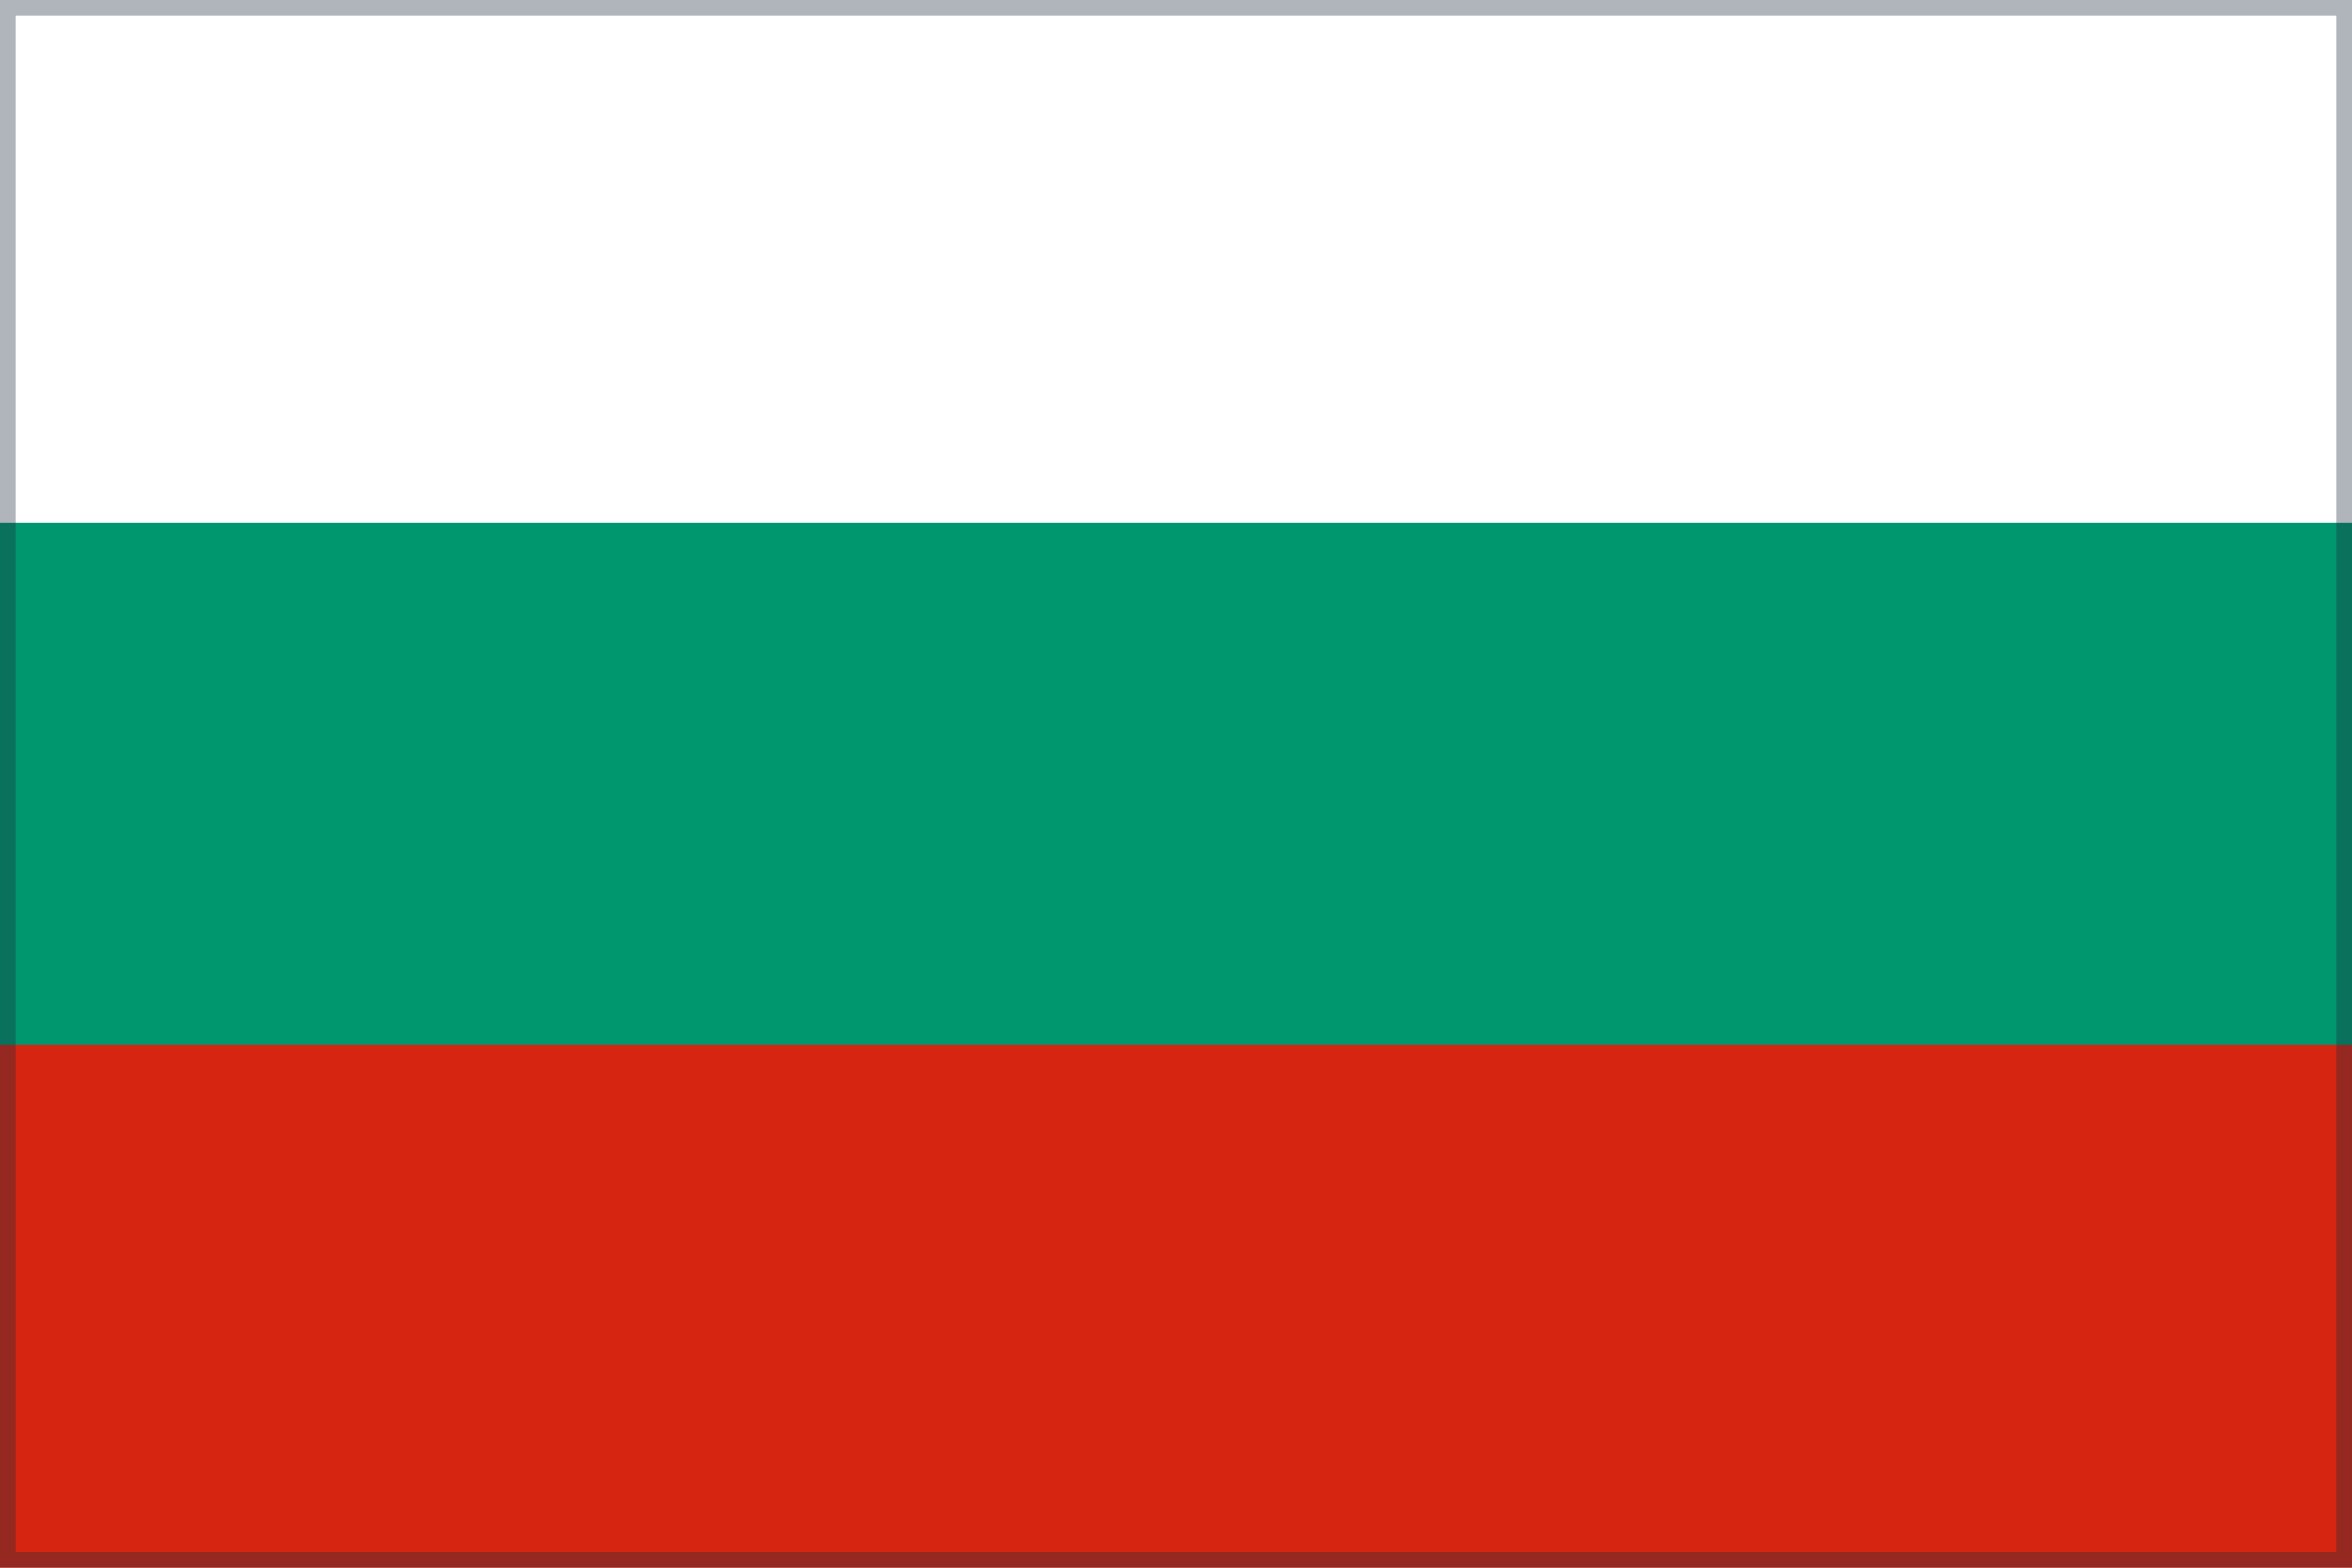
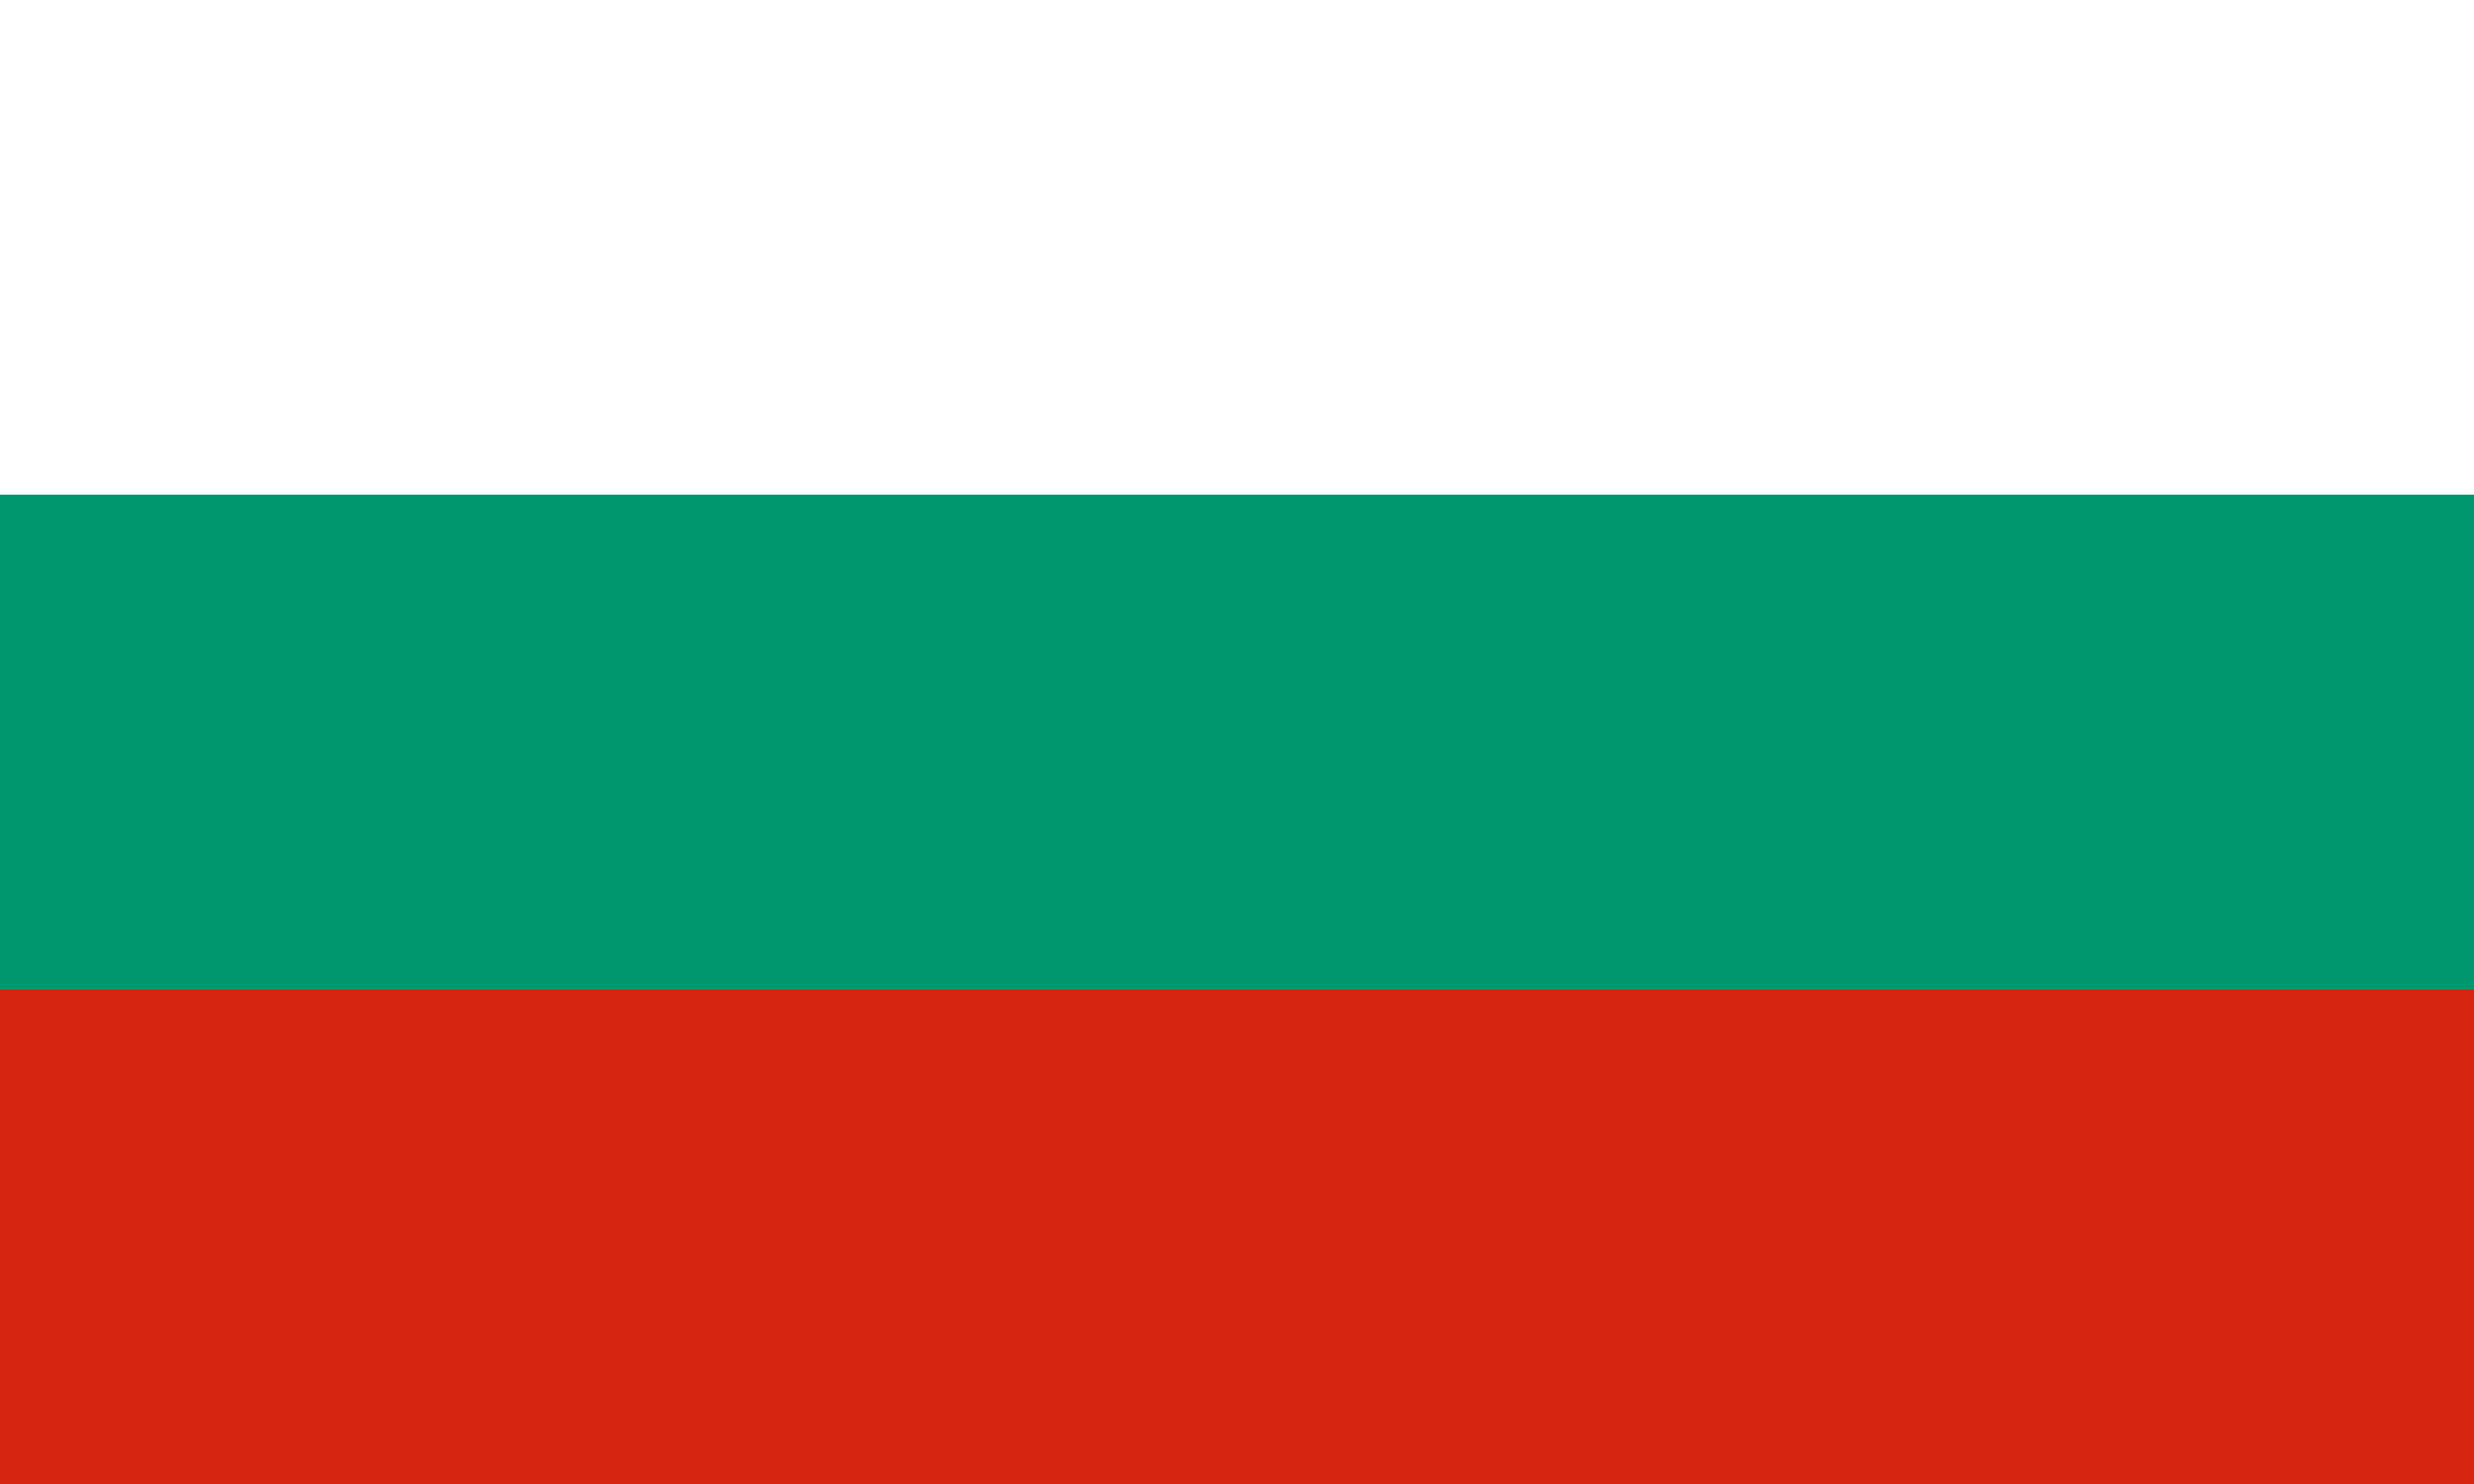
- <svg xmlns="http://www.w3.org/2000/svg" viewBox="0 0 300 200" width="300" height="200" preserveAspectRatio="xMidYMid meet">
-   <rect x="0" y="0.0" width="300" height="66.7" fill="#FFFFFF" />
-   <rect x="0" y="66.7" width="300" height="66.7" fill="#00966E" />
-   <rect x="0" y="133.3" width="300" height="66.7" fill="#D62612" />
-   <rect x="1" y="1" width="298" height="198" fill="none" stroke="rgba(30,45,60,0.35)" stroke-width="2" />
+ <svg xmlns="http://www.w3.org/2000/svg" viewBox="0 0 5 3">
+   <path fill="#fff" d="M0 0h5v3H0z" />
+   <path fill="#00966E" d="M0 1h5v2H0z" />
+   <path fill="#D62612" d="M0 2h5v1H0z" />
</svg>
